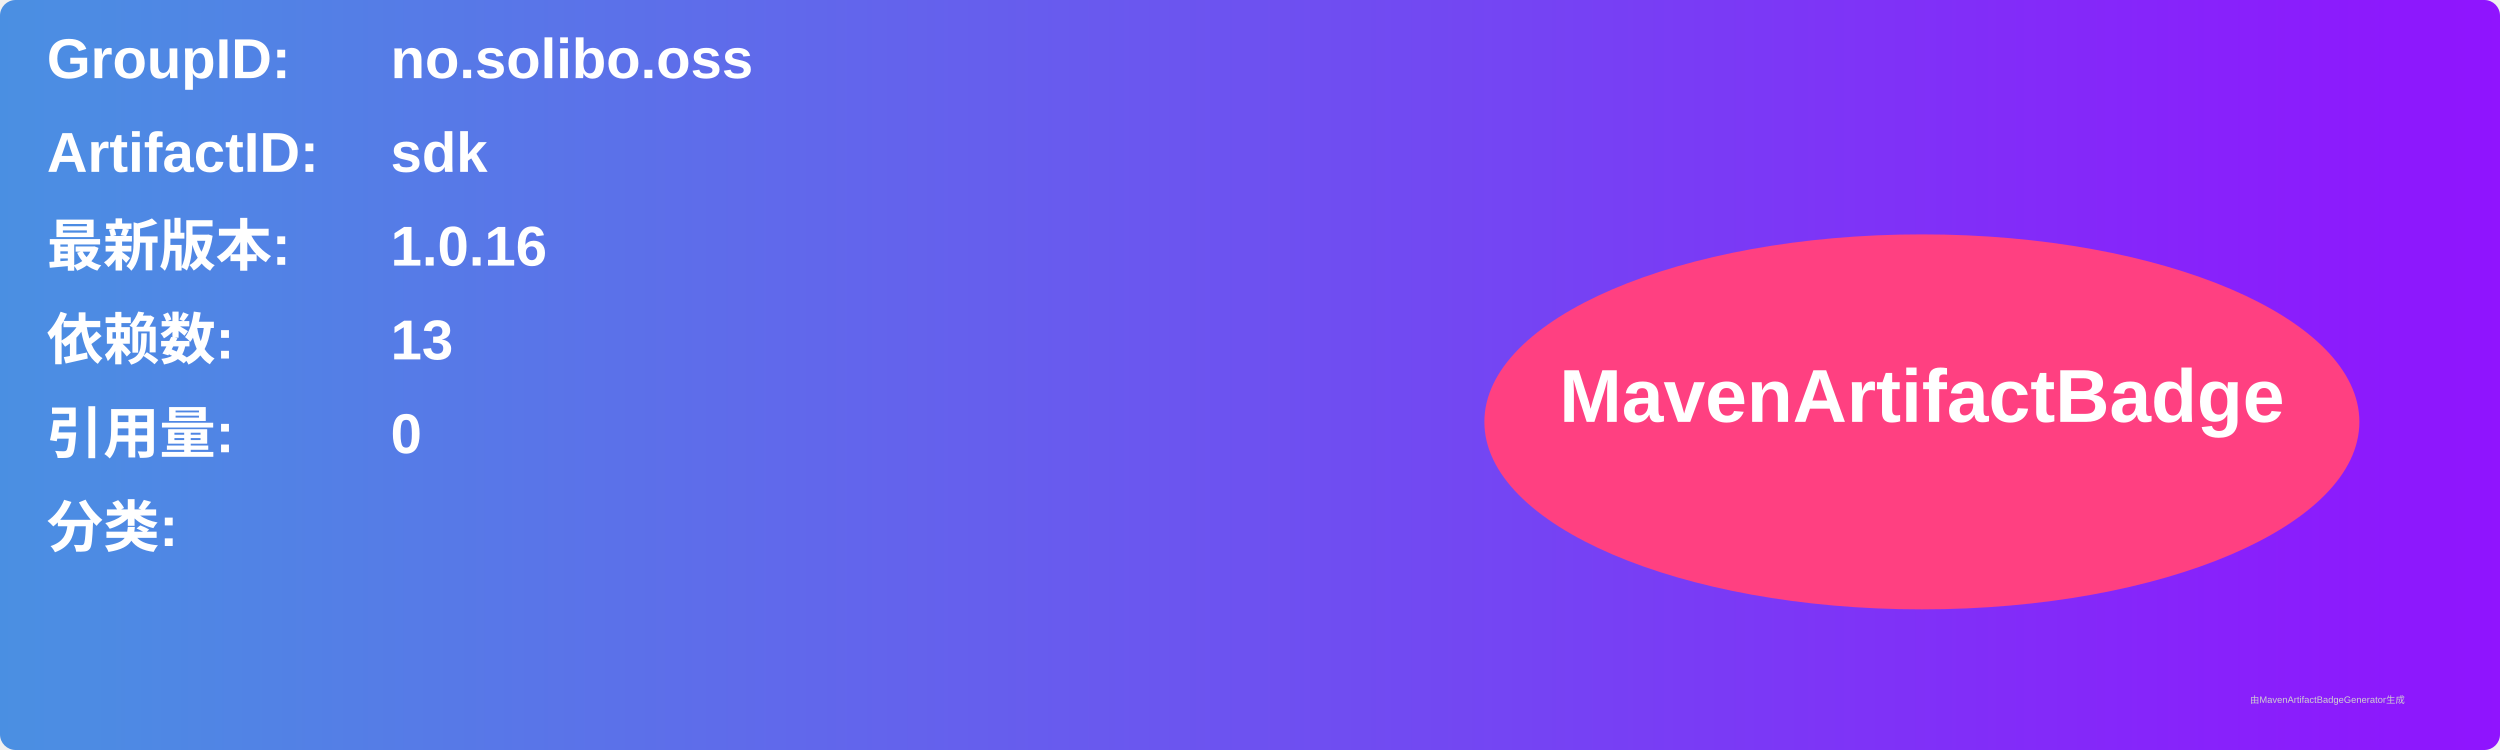
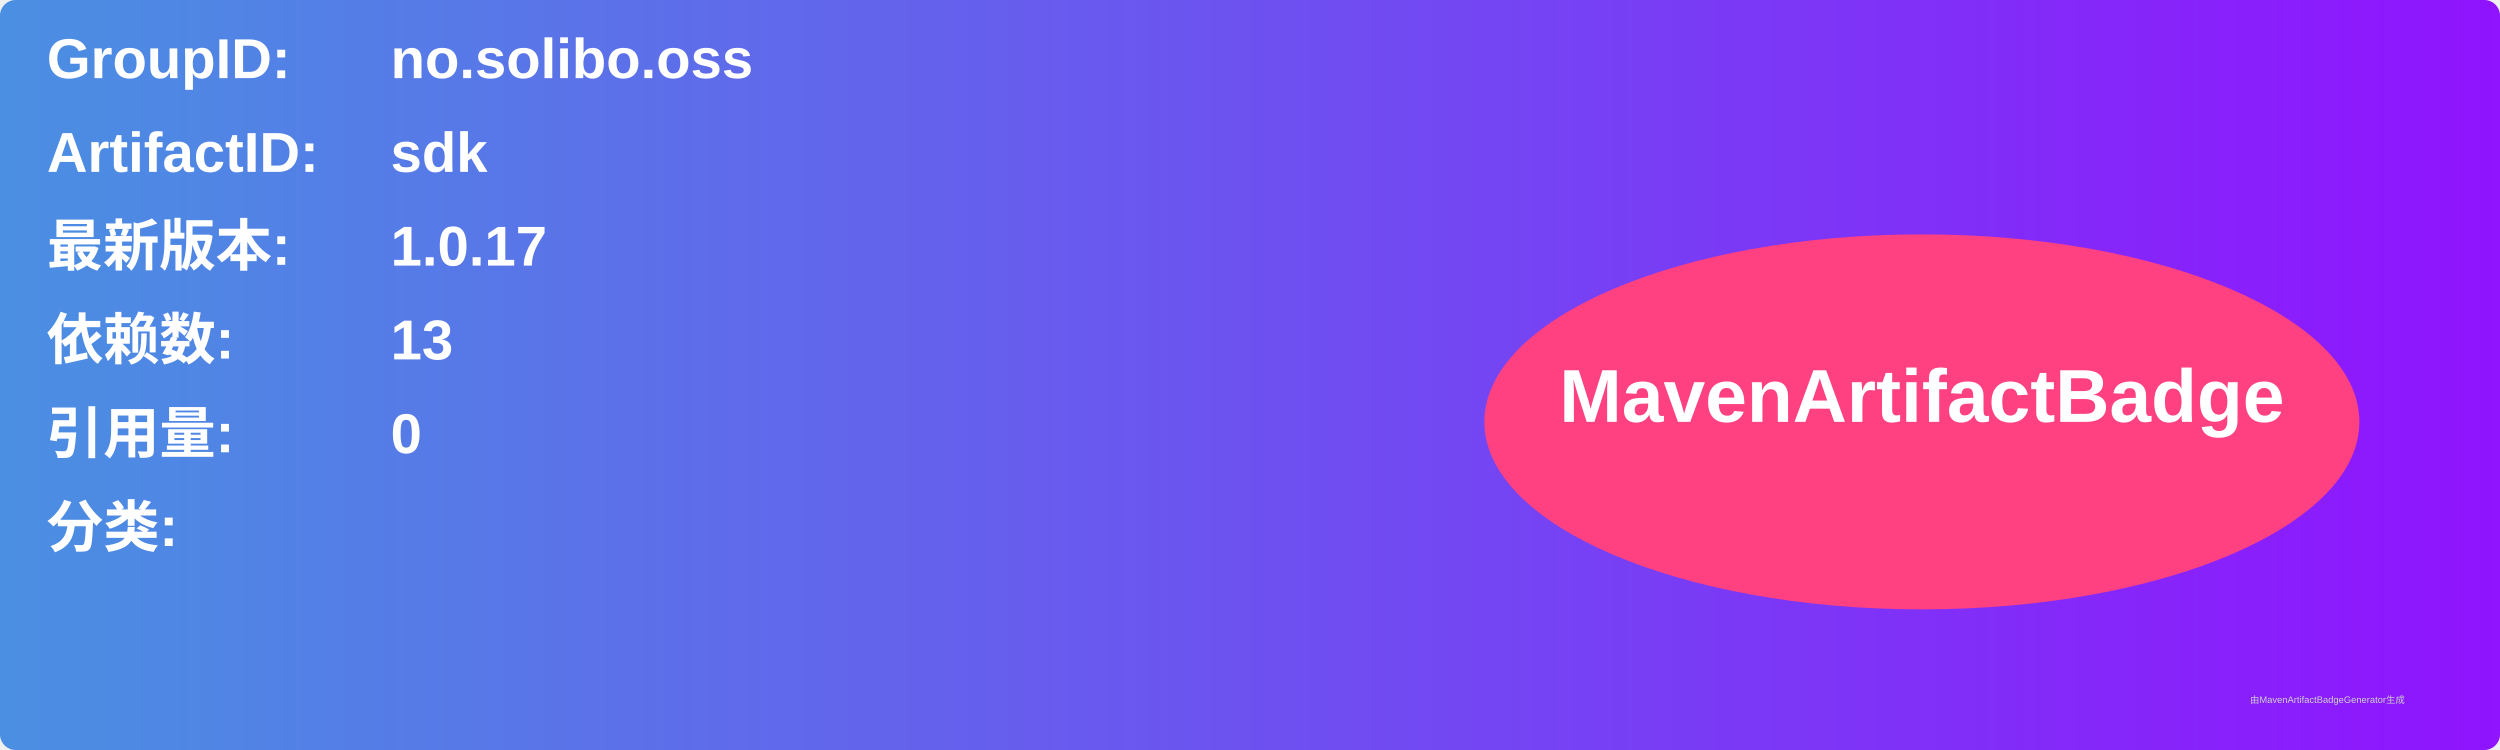
<svg xmlns="http://www.w3.org/2000/svg" width="800" height="240" viewBox="0 0 800 240">
  <linearGradient id="grad" x1="0%" y1="0%" x2="100%" y2="0%">
    <stop offset="0%" stop-color="#4a90e2" />
    <stop offset="100%" stop-color="#9013fe" />
  </linearGradient>
  <rect width="100%" height="100%" rx="5" ry="5" fill="url(#grad)" />
  <g transform="translate(15, 15)">
    <text x="0" y="10" font-family="Arial" font-size="18" fill="white" font-weight="bold" width="260">GroupID:</text>
    <text x="110" y="10" font-family="Arial" font-size="18" fill="white" font-weight="bold" width="460">no.solibo.oss</text>
    <text x="0" y="40" font-family="Arial" font-size="18" fill="white" font-weight="bold" width="260">ArtifactID:</text>
    <text x="110" y="40" font-family="Arial" font-size="18" fill="white" font-weight="bold" width="460">sdk</text>
    <text x="0" y="70" font-family="Arial" font-size="18" fill="white" font-weight="bold">最新版本:</text>
    <text x="110" y="70" font-family="Arial" font-size="18" fill="white" font-weight="bold">
-       <tspan font-weight="bold">1.0.16</tspan>
+       <tspan font-weight="bold">1.0.17</tspan>
    </text>
    <text x="0" y="100" font-family="Arial" font-size="18" fill="white" font-weight="bold">依赖数: </text>
    <text x="110" y="100" font-family="Arial" font-size="18" fill="white">
      <tspan font-weight="bold">13</tspan>
    </text>
    <text x="0" y="130" font-family="Arial" font-size="18" fill="white" font-weight="bold">引用量: </text>
    <text x="110" y="130" font-family="Arial" font-size="18" fill="white">
      <tspan font-weight="bold">0</tspan>
    </text>
    <text x="0" y="160" font-family="Arial" font-size="18" fill="white" font-weight="bold">分类:</text>
    <text x="10" y="190" font-family="Arial" font-size="10" fill="white">
      <tspan font-weight="bold" />
    </text>
    <ellipse cx="600" cy="120" rx="140" ry="60" fill="#ff4081" />
    <text x="600" y="120" text-anchor="middle" font-family="Arial" font-size="24" fill="white" font-weight="bold">MavenArtifactBadge</text>
  </g>
  <text x="720" y="225" font-family="Arial" font-size="3" fill="#d0d0d0">由MavenArtifactBadgeGenerator生成</text>
</svg>
